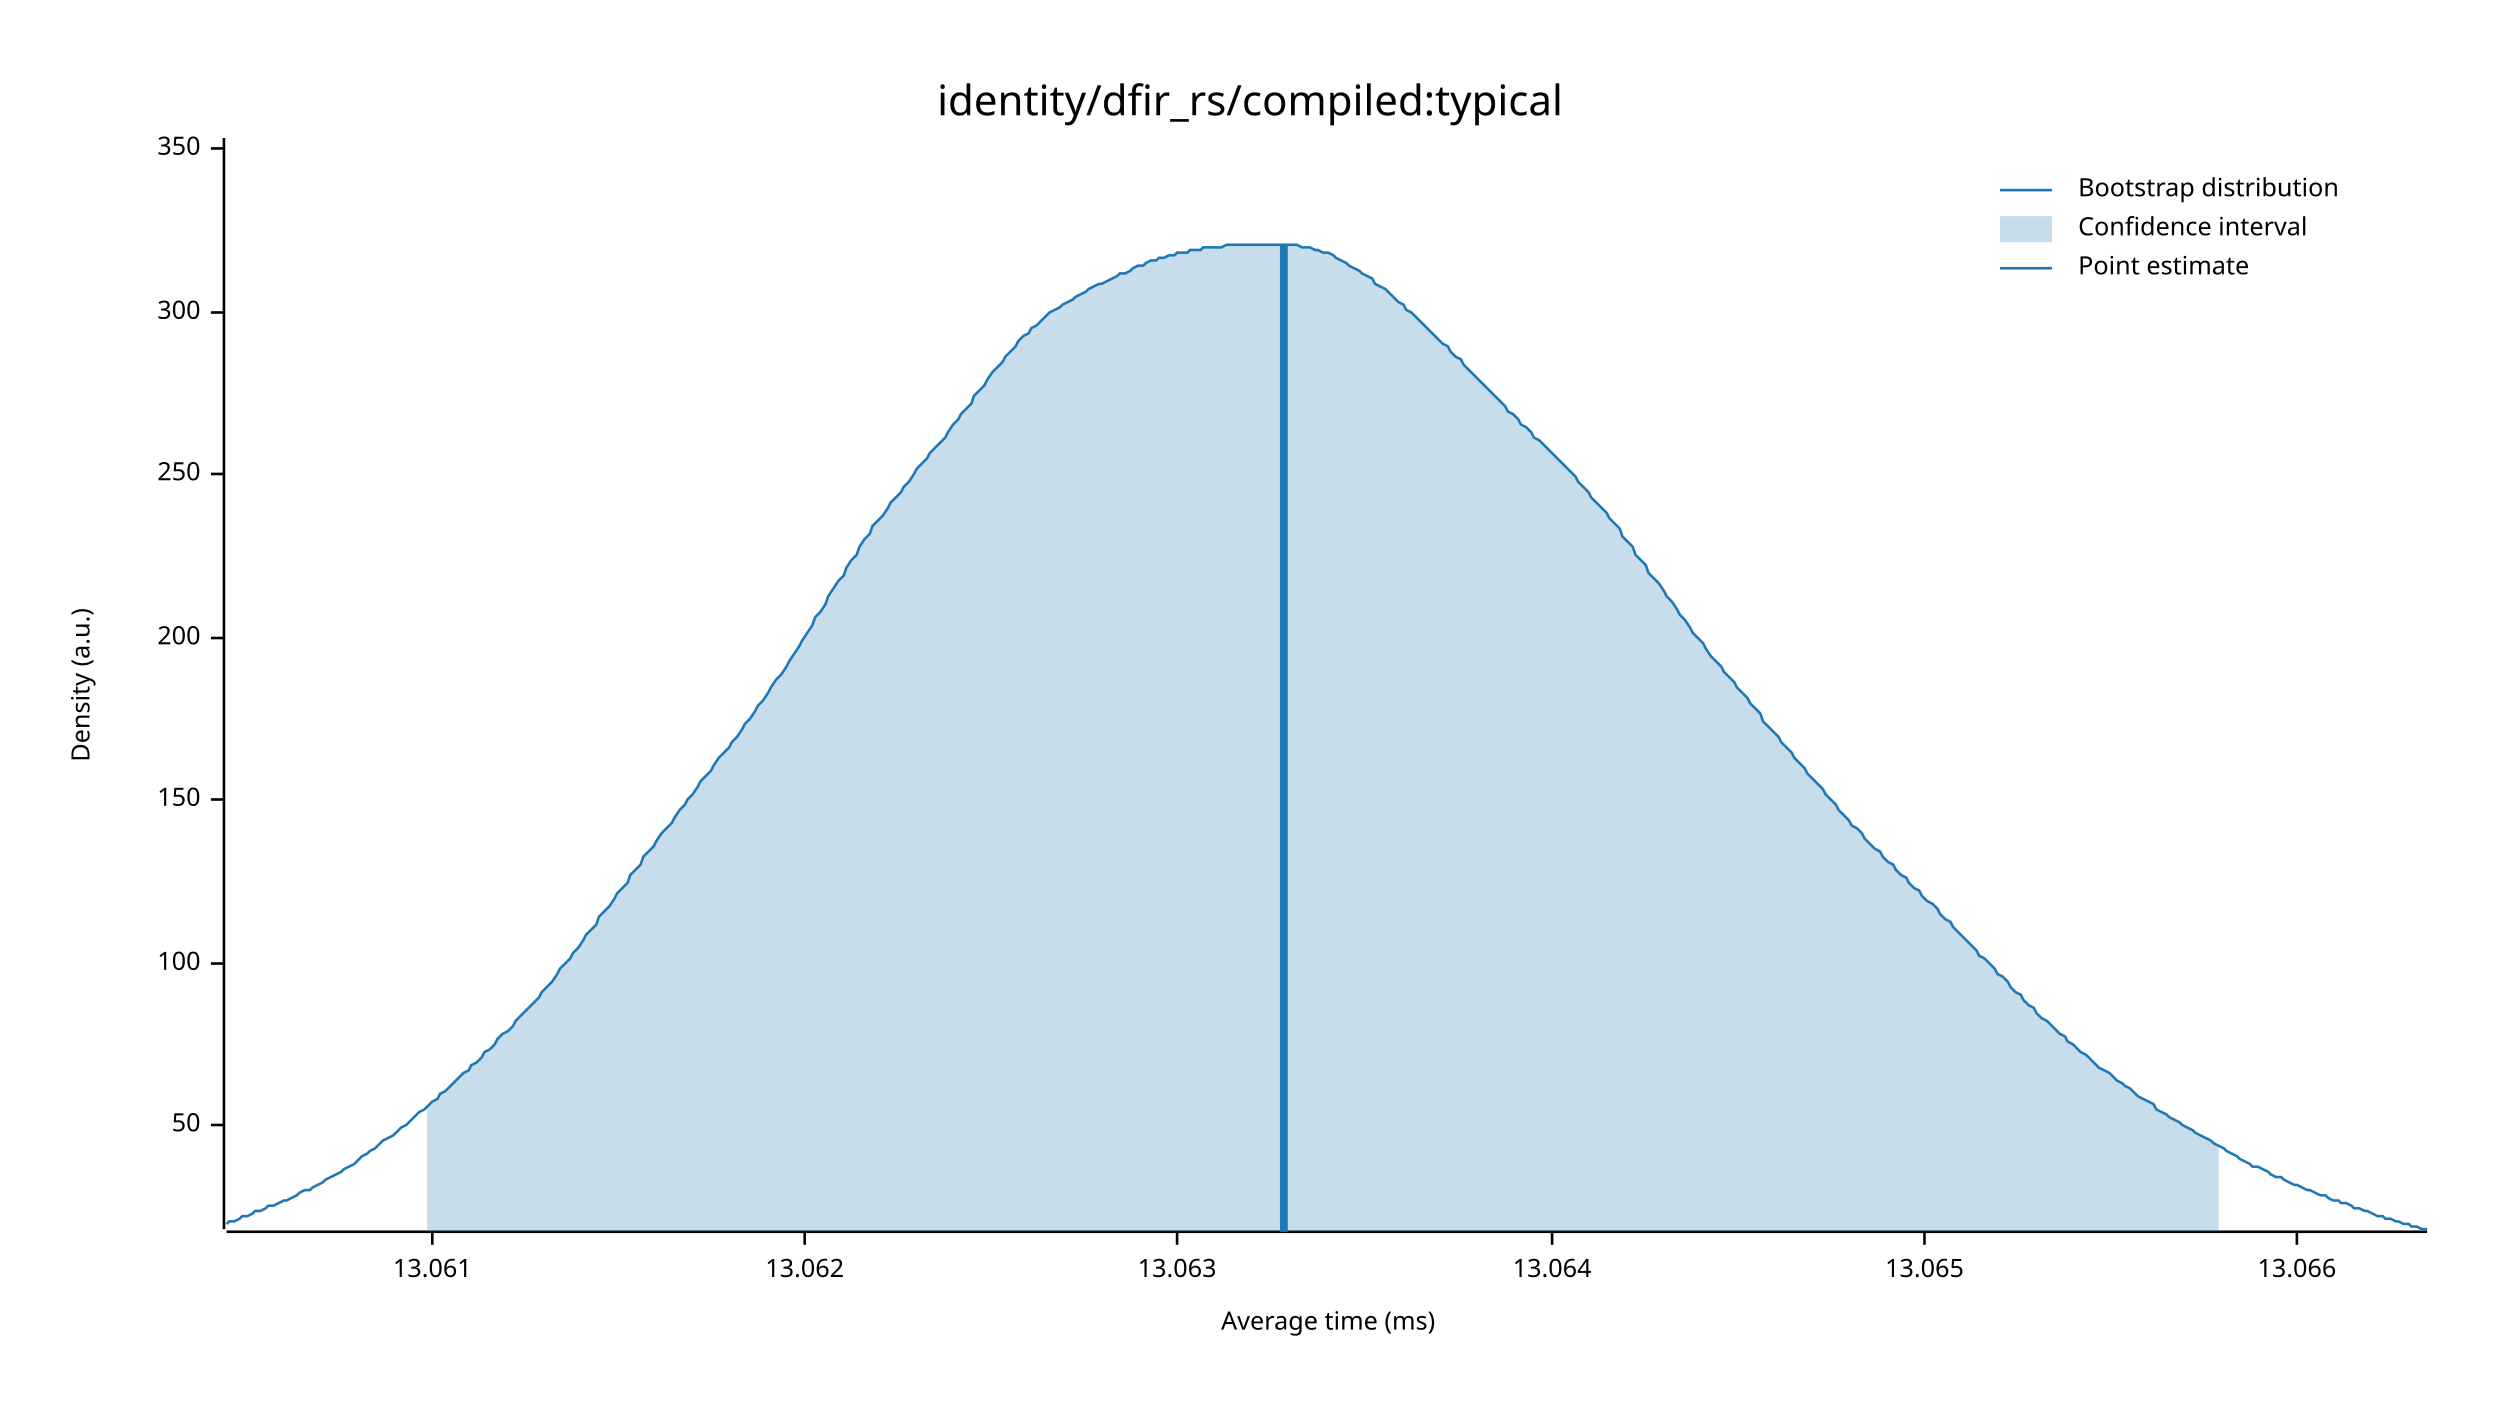
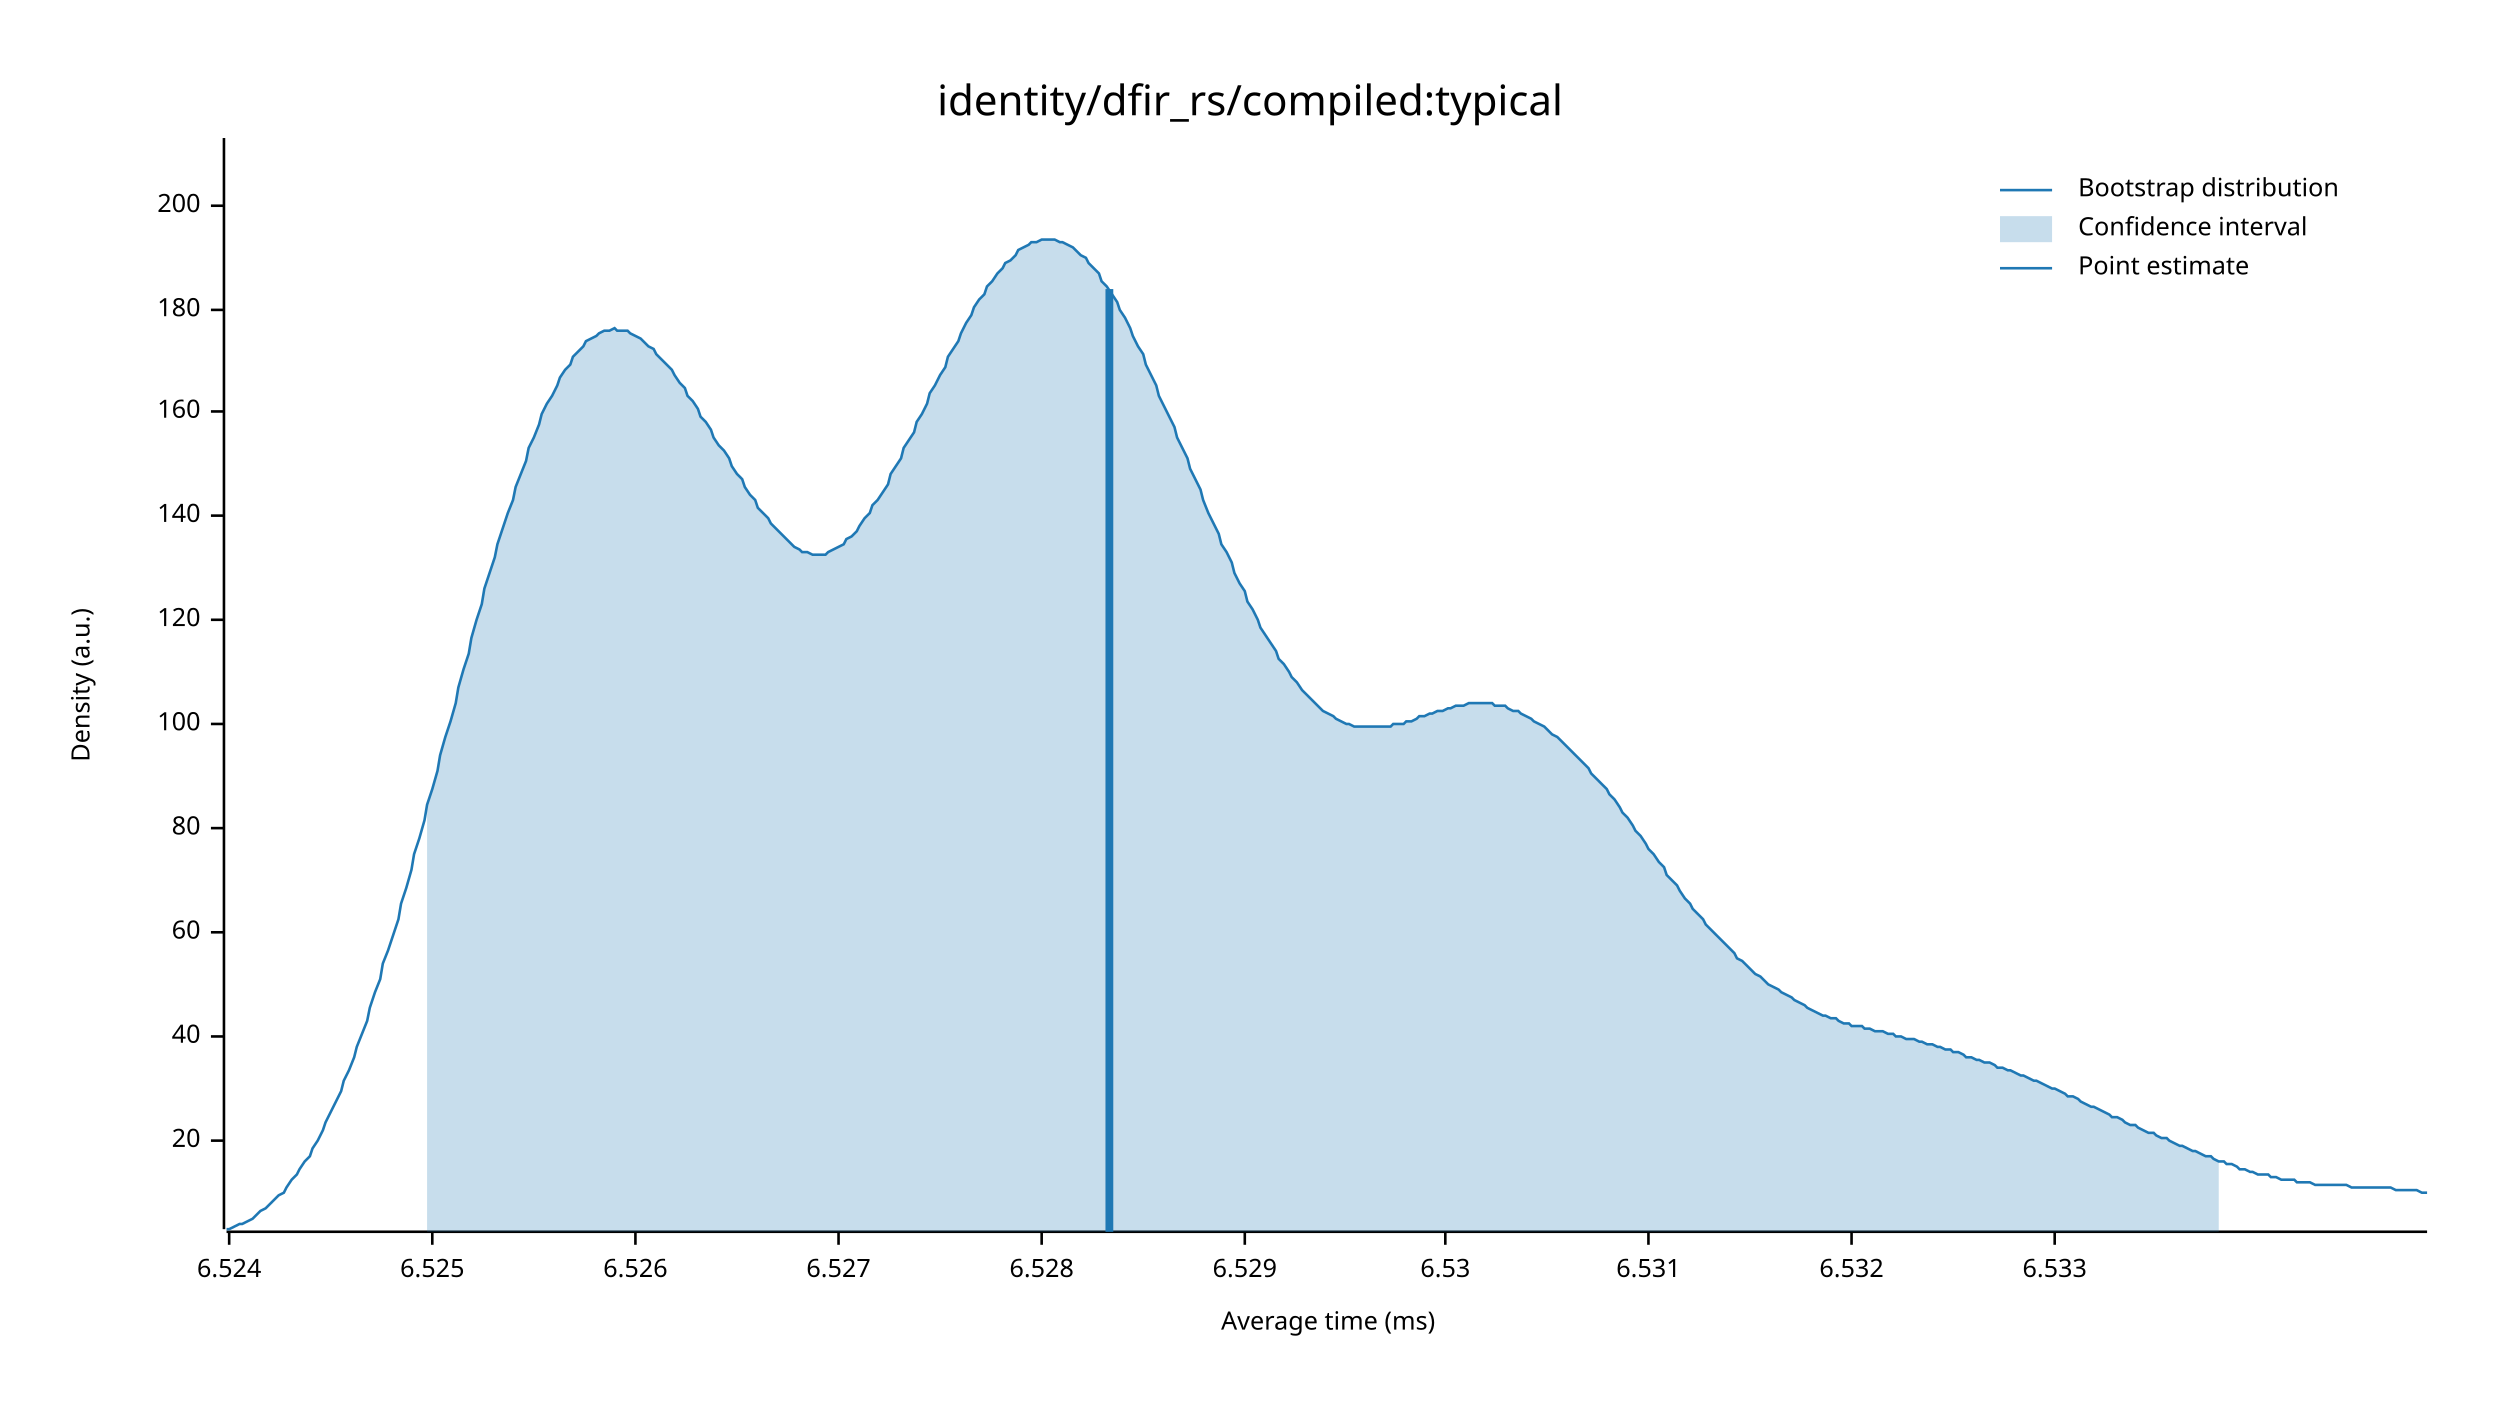
<svg xmlns="http://www.w3.org/2000/svg" width="960" height="540" viewBox="0 0 960 540">
  <text x="480" y="32" dy="0.76em" text-anchor="middle" font-family="sans-serif" font-size="16.129" opacity="1" fill="#000000">
identity/dfir_rs/compiled:typical
</text>
  <text x="27" y="263" dy="0.76em" text-anchor="middle" font-family="sans-serif" font-size="9.677" opacity="1" fill="#000000" transform="rotate(270, 27, 263)">
Density (a.u.)
</text>
  <text x="510" y="513" dy="-0.5ex" text-anchor="middle" font-family="sans-serif" font-size="9.677" opacity="1" fill="#000000">
Average time (ms)
</text>
  <polyline fill="none" opacity="1" stroke="#000000" stroke-width="1" points="86,53 86,472 " />
-   <text x="77" y="432" dy="0.5ex" text-anchor="end" font-family="sans-serif" font-size="9.677" opacity="1" fill="#000000">
- 50
+   <text x="77" y="438" dy="0.5ex" text-anchor="end" font-family="sans-serif" font-size="9.677" opacity="1" fill="#000000">
+ 20
</text>
-   <polyline fill="none" opacity="1" stroke="#000000" stroke-width="1" points="81,432 86,432 " />
-   <text x="77" y="370" dy="0.5ex" text-anchor="end" font-family="sans-serif" font-size="9.677" opacity="1" fill="#000000">
+   <polyline fill="none" opacity="1" stroke="#000000" stroke-width="1" points="81,438 86,438 " />
+   <text x="77" y="398" dy="0.5ex" text-anchor="end" font-family="sans-serif" font-size="9.677" opacity="1" fill="#000000">
+ 40
+ </text>
+   <polyline fill="none" opacity="1" stroke="#000000" stroke-width="1" points="81,398 86,398 " />
+   <text x="77" y="358" dy="0.5ex" text-anchor="end" font-family="sans-serif" font-size="9.677" opacity="1" fill="#000000">
+ 60
+ </text>
+   <polyline fill="none" opacity="1" stroke="#000000" stroke-width="1" points="81,358 86,358 " />
+   <text x="77" y="318" dy="0.5ex" text-anchor="end" font-family="sans-serif" font-size="9.677" opacity="1" fill="#000000">
+ 80
+ </text>
+   <polyline fill="none" opacity="1" stroke="#000000" stroke-width="1" points="81,318 86,318 " />
+   <text x="77" y="278" dy="0.5ex" text-anchor="end" font-family="sans-serif" font-size="9.677" opacity="1" fill="#000000">
100
</text>
-   <polyline fill="none" opacity="1" stroke="#000000" stroke-width="1" points="81,370 86,370 " />
-   <text x="77" y="307" dy="0.5ex" text-anchor="end" font-family="sans-serif" font-size="9.677" opacity="1" fill="#000000">
- 150
+   <polyline fill="none" opacity="1" stroke="#000000" stroke-width="1" points="81,278 86,278 " />
+   <text x="77" y="238" dy="0.5ex" text-anchor="end" font-family="sans-serif" font-size="9.677" opacity="1" fill="#000000">
+ 120
</text>
-   <polyline fill="none" opacity="1" stroke="#000000" stroke-width="1" points="81,307 86,307 " />
-   <text x="77" y="245" dy="0.5ex" text-anchor="end" font-family="sans-serif" font-size="9.677" opacity="1" fill="#000000">
+   <polyline fill="none" opacity="1" stroke="#000000" stroke-width="1" points="81,238 86,238 " />
+   <text x="77" y="198" dy="0.5ex" text-anchor="end" font-family="sans-serif" font-size="9.677" opacity="1" fill="#000000">
+ 140
+ </text>
+   <polyline fill="none" opacity="1" stroke="#000000" stroke-width="1" points="81,198 86,198 " />
+   <text x="77" y="158" dy="0.5ex" text-anchor="end" font-family="sans-serif" font-size="9.677" opacity="1" fill="#000000">
+ 160
+ </text>
+   <polyline fill="none" opacity="1" stroke="#000000" stroke-width="1" points="81,158 86,158 " />
+   <text x="77" y="119" dy="0.5ex" text-anchor="end" font-family="sans-serif" font-size="9.677" opacity="1" fill="#000000">
+ 180
+ </text>
+   <polyline fill="none" opacity="1" stroke="#000000" stroke-width="1" points="81,119 86,119 " />
+   <text x="77" y="79" dy="0.5ex" text-anchor="end" font-family="sans-serif" font-size="9.677" opacity="1" fill="#000000">
200
</text>
-   <polyline fill="none" opacity="1" stroke="#000000" stroke-width="1" points="81,245 86,245 " />
-   <text x="77" y="182" dy="0.5ex" text-anchor="end" font-family="sans-serif" font-size="9.677" opacity="1" fill="#000000">
- 250
+   <polyline fill="none" opacity="1" stroke="#000000" stroke-width="1" points="81,79 86,79 " />
+   <polyline fill="none" opacity="1" stroke="#000000" stroke-width="1" points="87,473 932,473 " />
+   <text x="88" y="483" dy="0.76em" text-anchor="middle" font-family="sans-serif" font-size="9.677" opacity="1" fill="#000000">
+ 6.524
</text>
-   <polyline fill="none" opacity="1" stroke="#000000" stroke-width="1" points="81,182 86,182 " />
-   <text x="77" y="120" dy="0.5ex" text-anchor="end" font-family="sans-serif" font-size="9.677" opacity="1" fill="#000000">
- 300
- </text>
-   <polyline fill="none" opacity="1" stroke="#000000" stroke-width="1" points="81,120 86,120 " />
-   <text x="77" y="57" dy="0.5ex" text-anchor="end" font-family="sans-serif" font-size="9.677" opacity="1" fill="#000000">
- 350
- </text>
-   <polyline fill="none" opacity="1" stroke="#000000" stroke-width="1" points="81,57 86,57 " />
-   <polyline fill="none" opacity="1" stroke="#000000" stroke-width="1" points="87,473 932,473 " />
+   <polyline fill="none" opacity="1" stroke="#000000" stroke-width="1" points="88,473 88,478 " />
  <text x="166" y="483" dy="0.76em" text-anchor="middle" font-family="sans-serif" font-size="9.677" opacity="1" fill="#000000">
- 13.061
+ 6.525
</text>
  <polyline fill="none" opacity="1" stroke="#000000" stroke-width="1" points="166,473 166,478 " />
-   <text x="309" y="483" dy="0.76em" text-anchor="middle" font-family="sans-serif" font-size="9.677" opacity="1" fill="#000000">
- 13.062
+   <text x="244" y="483" dy="0.76em" text-anchor="middle" font-family="sans-serif" font-size="9.677" opacity="1" fill="#000000">
+ 6.526
</text>
-   <polyline fill="none" opacity="1" stroke="#000000" stroke-width="1" points="309,473 309,478 " />
-   <text x="452" y="483" dy="0.76em" text-anchor="middle" font-family="sans-serif" font-size="9.677" opacity="1" fill="#000000">
- 13.063
+   <polyline fill="none" opacity="1" stroke="#000000" stroke-width="1" points="244,473 244,478 " />
+   <text x="322" y="483" dy="0.76em" text-anchor="middle" font-family="sans-serif" font-size="9.677" opacity="1" fill="#000000">
+ 6.527
</text>
-   <polyline fill="none" opacity="1" stroke="#000000" stroke-width="1" points="452,473 452,478 " />
-   <text x="596" y="483" dy="0.76em" text-anchor="middle" font-family="sans-serif" font-size="9.677" opacity="1" fill="#000000">
- 13.064
+   <polyline fill="none" opacity="1" stroke="#000000" stroke-width="1" points="322,473 322,478 " />
+   <text x="400" y="483" dy="0.76em" text-anchor="middle" font-family="sans-serif" font-size="9.677" opacity="1" fill="#000000">
+ 6.528
</text>
-   <polyline fill="none" opacity="1" stroke="#000000" stroke-width="1" points="596,473 596,478 " />
-   <text x="739" y="483" dy="0.76em" text-anchor="middle" font-family="sans-serif" font-size="9.677" opacity="1" fill="#000000">
- 13.065
+   <polyline fill="none" opacity="1" stroke="#000000" stroke-width="1" points="400,473 400,478 " />
+   <text x="478" y="483" dy="0.76em" text-anchor="middle" font-family="sans-serif" font-size="9.677" opacity="1" fill="#000000">
+ 6.529
</text>
-   <polyline fill="none" opacity="1" stroke="#000000" stroke-width="1" points="739,473 739,478 " />
-   <text x="882" y="483" dy="0.76em" text-anchor="middle" font-family="sans-serif" font-size="9.677" opacity="1" fill="#000000">
- 13.066
+   <polyline fill="none" opacity="1" stroke="#000000" stroke-width="1" points="478,473 478,478 " />
+   <text x="555" y="483" dy="0.76em" text-anchor="middle" font-family="sans-serif" font-size="9.677" opacity="1" fill="#000000">
+ 6.53
</text>
-   <polyline fill="none" opacity="1" stroke="#000000" stroke-width="1" points="882,473 882,478 " />
-   <polyline fill="none" opacity="1" stroke="#1F78B4" stroke-width="1" points="87,470 88,469 90,469 92,468 93,467 95,467 97,466 98,465 100,465 102,464 103,463 105,463 107,462 109,461 110,461 112,460 114,459 115,458 117,457 119,457 120,456 122,455 124,454 125,453 127,452 129,451 131,450 132,449 134,448 136,447 137,446 139,444 141,443 142,442 144,441 146,439 147,438 149,437 151,436 153,434 154,433 156,432 158,430 159,429 161,427 163,426 164,425 166,423 168,422 169,420 171,419 173,417 175,415 176,414 178,412 180,411 181,409 183,408 185,406 186,404 188,403 190,401 191,399 193,397 195,396 197,394 198,392 200,390 202,388 203,387 205,385 207,383 208,381 210,379 212,377 214,374 215,372 217,370 219,368 220,366 222,364 224,361 225,359 227,357 229,355 230,352 232,350 234,348 236,345 237,343 239,341 241,339 242,336 244,334 246,332 247,329 249,327 251,325 252,323 254,320 256,318 258,316 259,314 261,311 263,309 264,307 266,305 268,302 269,300 271,298 273,296 274,294 276,291 278,289 280,287 281,285 283,283 285,280 286,278 288,276 290,273 291,271 293,269 295,266 296,264 298,261 300,259 302,256 303,254 305,251 307,248 308,246 310,243 312,240 313,237 315,235 317,232 318,229 320,226 322,223 324,221 325,218 327,215 329,213 330,210 332,207 334,205 335,202 337,200 339,198 341,195 342,193 344,191 346,189 347,187 349,185 351,182 352,180 354,178 356,176 357,174 359,172 361,170 363,168 364,166 366,163 368,161 369,159 371,157 373,155 374,152 376,150 378,148 379,146 381,143 383,141 385,139 386,137 388,135 390,133 391,131 393,129 395,128 396,126 398,125 400,123 401,122 403,120 405,119 407,118 408,117 410,116 412,115 413,114 415,113 417,112 418,111 420,110 422,109 423,109 425,108 427,107 429,106 430,105 432,105 434,104 435,103 437,102 439,102 440,101 442,100 444,100 445,99 447,99 449,98 451,98 452,97 454,97 456,97 457,96 459,96 461,96 462,95 464,95 466,95 468,95 469,95 471,94 473,94 474,94 476,94 478,94 479,94 481,94 483,94 484,94 486,94 488,94 490,94 491,94 493,94 495,94 496,94 498,94 500,95 501,95 503,95 505,96 506,96 508,97 510,97 512,98 513,99 515,100 517,101 518,102 520,103 522,104 523,105 525,106 527,107 528,109 530,110 532,111 534,113 535,114 537,116 539,117 540,119 542,120 544,122 545,123 547,125 549,127 550,128 552,130 554,132 556,133 557,135 559,137 561,138 562,140 564,142 566,144 567,145 569,147 571,149 573,151 574,152 576,154 578,156 579,158 581,159 583,161 584,163 586,164 588,166 589,168 591,169 593,171 595,173 596,174 598,176 600,178 601,179 603,181 605,183 606,185 608,187 610,189 611,191 613,193 615,195 617,197 618,199 620,201 622,203 623,206 625,208 627,210 628,213 630,215 632,217 633,220 635,222 637,224 639,227 640,229 642,231 644,234 645,236 647,238 649,241 650,243 652,245 654,247 655,249 657,252 659,254 661,256 662,258 664,260 666,262 667,264 669,266 671,268 672,270 674,272 676,274 677,277 679,279 681,281 683,283 684,285 686,287 688,289 689,291 691,293 693,295 694,297 696,299 698,301 700,303 701,305 703,307 705,309 706,311 708,313 710,315 711,317 713,318 715,320 716,322 718,324 720,326 722,327 723,329 725,331 727,332 728,334 730,336 732,337 733,339 735,341 737,342 738,344 740,346 742,347 744,349 745,351 747,353 749,354 750,356 752,358 754,360 755,361 757,363 759,365 760,367 762,368 764,370 766,372 767,374 769,375 771,377 772,379 774,381 776,382 777,384 779,386 781,387 782,389 784,391 786,392 788,394 789,395 791,397 793,398 794,400 796,401 798,403 799,404 801,405 803,407 804,408 806,410 808,411 810,412 811,413 813,415 815,416 816,417 818,418 820,420 821,421 823,422 825,423 827,424 828,426 830,427 832,428 833,429 835,430 837,431 838,432 840,433 842,434 843,435 845,436 847,437 849,438 850,439 852,440 854,441 855,442 857,443 859,444 860,445 862,446 864,447 865,448 867,448 869,449 871,450 872,451 874,452 876,452 877,453 879,454 881,455 882,455 884,456 886,457 887,457 889,458 891,459 893,459 894,460 896,461 898,461 899,462 901,462 903,463 904,464 906,464 908,465 909,465 911,466 913,467 915,467 916,468 918,468 920,469 921,469 923,470 925,470 926,471 928,471 930,472 932,472 " />
-   <polygon opacity="0.25" fill="#1F78B4" points="164,425 166,423 168,422 169,420 171,419 173,417 175,415 176,414 178,412 180,411 181,409 183,408 185,406 186,404 188,403 190,401 191,399 193,397 195,396 197,394 198,392 200,390 202,388 203,387 205,385 207,383 208,381 210,379 212,377 214,374 215,372 217,370 219,368 220,366 222,364 224,361 225,359 227,357 229,355 230,352 232,350 234,348 236,345 237,343 239,341 241,339 242,336 244,334 246,332 247,329 249,327 251,325 252,323 254,320 256,318 258,316 259,314 261,311 263,309 264,307 266,305 268,302 269,300 271,298 273,296 274,294 276,291 278,289 280,287 281,285 283,283 285,280 286,278 288,276 290,273 291,271 293,269 295,266 296,264 298,261 300,259 302,256 303,254 305,251 307,248 308,246 310,243 312,240 313,237 315,235 317,232 318,229 320,226 322,223 324,221 325,218 327,215 329,213 330,210 332,207 334,205 335,202 337,200 339,198 341,195 342,193 344,191 346,189 347,187 349,185 351,182 352,180 354,178 356,176 357,174 359,172 361,170 363,168 364,166 366,163 368,161 369,159 371,157 373,155 374,152 376,150 378,148 379,146 381,143 383,141 385,139 386,137 388,135 390,133 391,131 393,129 395,128 396,126 398,125 400,123 401,122 403,120 405,119 407,118 408,117 410,116 412,115 413,114 415,113 417,112 418,111 420,110 422,109 423,109 425,108 427,107 429,106 430,105 432,105 434,104 435,103 437,102 439,102 440,101 442,100 444,100 445,99 447,99 449,98 451,98 452,97 454,97 456,97 457,96 459,96 461,96 462,95 464,95 466,95 468,95 469,95 471,94 473,94 474,94 476,94 478,94 479,94 481,94 483,94 484,94 486,94 488,94 490,94 491,94 493,94 495,94 496,94 498,94 500,95 501,95 503,95 505,96 506,96 508,97 510,97 512,98 513,99 515,100 517,101 518,102 520,103 522,104 523,105 525,106 527,107 528,109 530,110 532,111 534,113 535,114 537,116 539,117 540,119 542,120 544,122 545,123 547,125 549,127 550,128 552,130 554,132 556,133 557,135 559,137 561,138 562,140 564,142 566,144 567,145 569,147 571,149 573,151 574,152 576,154 578,156 579,158 581,159 583,161 584,163 586,164 588,166 589,168 591,169 593,171 595,173 596,174 598,176 600,178 601,179 603,181 605,183 606,185 608,187 610,189 611,191 613,193 615,195 617,197 618,199 620,201 622,203 623,206 625,208 627,210 628,213 630,215 632,217 633,220 635,222 637,224 639,227 640,229 642,231 644,234 645,236 647,238 649,241 650,243 652,245 654,247 655,249 657,252 659,254 661,256 662,258 664,260 666,262 667,264 669,266 671,268 672,270 674,272 676,274 677,277 679,279 681,281 683,283 684,285 686,287 688,289 689,291 691,293 693,295 694,297 696,299 698,301 700,303 701,305 703,307 705,309 706,311 708,313 710,315 711,317 713,318 715,320 716,322 718,324 720,326 722,327 723,329 725,331 727,332 728,334 730,336 732,337 733,339 735,341 737,342 738,344 740,346 742,347 744,349 745,351 747,353 749,354 750,356 752,358 754,360 755,361 757,363 759,365 760,367 762,368 764,370 766,372 767,374 769,375 771,377 772,379 774,381 776,382 777,384 779,386 781,387 782,389 784,391 786,392 788,394 789,395 791,397 793,398 794,400 796,401 798,403 799,404 801,405 803,407 804,408 806,410 808,411 810,412 811,413 813,415 815,416 816,417 818,418 820,420 821,421 823,422 825,423 827,424 828,426 830,427 832,428 833,429 835,430 837,431 838,432 840,433 842,434 843,435 845,436 847,437 849,438 850,439 852,440 852,473 164,473 " />
-   <polyline fill="none" opacity="1" stroke="#1F78B4" stroke-width="3" points="493,473 493,94 " />
+   <polyline fill="none" opacity="1" stroke="#000000" stroke-width="1" points="555,473 555,478 " />
+   <text x="633" y="483" dy="0.76em" text-anchor="middle" font-family="sans-serif" font-size="9.677" opacity="1" fill="#000000">
+ 6.531
+ </text>
+   <polyline fill="none" opacity="1" stroke="#000000" stroke-width="1" points="633,473 633,478 " />
+   <text x="711" y="483" dy="0.76em" text-anchor="middle" font-family="sans-serif" font-size="9.677" opacity="1" fill="#000000">
+ 6.532
+ </text>
+   <polyline fill="none" opacity="1" stroke="#000000" stroke-width="1" points="711,473 711,478 " />
+   <text x="789" y="483" dy="0.76em" text-anchor="middle" font-family="sans-serif" font-size="9.677" opacity="1" fill="#000000">
+ 6.533
+ </text>
+   <polyline fill="none" opacity="1" stroke="#000000" stroke-width="1" points="789,473 789,478 " />
+   <polyline fill="none" opacity="1" stroke="#1F78B4" stroke-width="1" points="87,472 88,472 90,471 92,470 93,470 95,469 97,468 98,467 100,465 102,464 103,463 105,461 107,459 109,458 110,456 112,453 114,451 115,449 117,446 119,444 120,441 122,438 124,434 125,431 127,427 129,423 131,419 132,415 134,411 136,406 137,402 139,397 141,392 142,387 144,381 146,376 147,370 149,365 151,359 153,353 154,347 156,341 158,334 159,328 161,322 163,315 164,309 166,303 168,296 169,290 171,283 173,277 175,270 176,264 178,257 180,251 181,245 183,238 185,232 186,226 188,220 190,214 191,209 193,203 195,197 197,192 198,187 200,182 202,177 203,172 205,168 207,163 208,159 210,155 212,152 214,148 215,145 217,142 219,140 220,137 222,135 224,133 225,131 227,130 229,129 230,128 232,127 234,127 236,126 237,127 239,127 241,127 242,128 244,129 246,130 247,131 249,133 251,134 252,136 254,138 256,140 258,142 259,144 261,147 263,149 264,152 266,154 268,157 269,160 271,162 273,165 274,168 276,171 278,173 280,176 281,179 283,182 285,184 286,187 288,190 290,192 291,195 293,197 295,199 296,201 298,203 300,205 302,207 303,208 305,210 307,211 308,212 310,212 312,213 313,213 315,213 317,213 318,212 320,211 322,210 324,209 325,207 327,206 329,204 330,202 332,199 334,197 335,194 337,192 339,189 341,186 342,182 344,179 346,176 347,172 349,169 351,166 352,162 354,159 356,155 357,151 359,148 361,144 363,141 364,137 366,134 368,131 369,128 371,124 373,121 374,118 376,115 378,113 379,110 381,108 383,105 385,103 386,101 388,100 390,98 391,96 393,95 395,94 396,93 398,93 400,92 401,92 403,92 405,92 407,93 408,93 410,94 412,95 413,96 415,98 417,99 418,101 420,103 422,105 423,108 425,110 427,113 429,116 430,119 432,122 434,126 435,129 437,133 439,136 440,140 442,144 444,148 445,152 447,156 449,160 451,164 452,168 454,172 456,176 457,180 459,184 461,188 462,192 464,197 466,201 468,205 469,209 471,212 473,216 474,220 476,224 478,227 479,231 481,234 483,238 484,241 486,244 488,247 490,250 491,253 493,255 495,258 496,260 498,262 500,265 501,266 503,268 505,270 506,271 508,273 510,274 512,275 513,276 515,277 517,278 518,278 520,279 522,279 523,279 525,279 527,279 528,279 530,279 532,279 534,279 535,278 537,278 539,278 540,277 542,277 544,276 545,275 547,275 549,274 550,274 552,273 554,273 556,272 557,272 559,271 561,271 562,271 564,270 566,270 567,270 569,270 571,270 573,270 574,271 576,271 578,271 579,272 581,273 583,273 584,274 586,275 588,276 589,277 591,278 593,279 595,281 596,282 598,283 600,285 601,286 603,288 605,290 606,291 608,293 610,295 611,297 613,299 615,301 617,303 618,305 620,307 622,310 623,312 625,314 627,317 628,319 630,321 632,324 633,326 635,328 637,331 639,333 640,336 642,338 644,340 645,342 647,345 649,347 650,349 652,351 654,353 655,355 657,357 659,359 661,361 662,362 664,364 666,366 667,368 669,369 671,371 672,372 674,374 676,375 677,376 679,378 681,379 683,380 684,381 686,382 688,383 689,384 691,385 693,386 694,387 696,388 698,389 700,390 701,390 703,391 705,391 706,392 708,393 710,393 711,394 713,394 715,394 716,395 718,395 720,396 722,396 723,396 725,397 727,397 728,398 730,398 732,399 733,399 735,399 737,400 738,400 740,401 742,401 744,402 745,402 747,403 749,403 750,404 752,404 754,405 755,406 757,406 759,407 760,407 762,408 764,408 766,409 767,410 769,410 771,411 772,411 774,412 776,413 777,413 779,414 781,415 782,415 784,416 786,417 788,418 789,418 791,419 793,420 794,421 796,421 798,422 799,423 801,424 803,425 804,425 806,426 808,427 810,428 811,429 813,429 815,430 816,431 818,432 820,432 821,433 823,434 825,435 827,435 828,436 830,437 832,437 833,438 835,439 837,440 838,440 840,441 842,442 843,442 845,443 847,444 849,444 850,445 852,446 854,446 855,447 857,447 859,448 860,449 862,449 864,450 865,450 867,451 869,451 871,451 872,452 874,452 876,453 877,453 879,453 881,453 882,454 884,454 886,454 887,454 889,455 891,455 893,455 894,455 896,455 898,455 899,455 901,455 903,456 904,456 906,456 908,456 909,456 911,456 913,456 915,456 916,456 918,456 920,457 921,457 923,457 925,457 926,457 928,457 930,458 932,458 " />
+   <polygon opacity="0.25" fill="#1F78B4" points="164,309 166,303 168,296 169,290 171,283 173,277 175,270 176,264 178,257 180,251 181,245 183,238 185,232 186,226 188,220 190,214 191,209 193,203 195,197 197,192 198,187 200,182 202,177 203,172 205,168 207,163 208,159 210,155 212,152 214,148 215,145 217,142 219,140 220,137 222,135 224,133 225,131 227,130 229,129 230,128 232,127 234,127 236,126 237,127 239,127 241,127 242,128 244,129 246,130 247,131 249,133 251,134 252,136 254,138 256,140 258,142 259,144 261,147 263,149 264,152 266,154 268,157 269,160 271,162 273,165 274,168 276,171 278,173 280,176 281,179 283,182 285,184 286,187 288,190 290,192 291,195 293,197 295,199 296,201 298,203 300,205 302,207 303,208 305,210 307,211 308,212 310,212 312,213 313,213 315,213 317,213 318,212 320,211 322,210 324,209 325,207 327,206 329,204 330,202 332,199 334,197 335,194 337,192 339,189 341,186 342,182 344,179 346,176 347,172 349,169 351,166 352,162 354,159 356,155 357,151 359,148 361,144 363,141 364,137 366,134 368,131 369,128 371,124 373,121 374,118 376,115 378,113 379,110 381,108 383,105 385,103 386,101 388,100 390,98 391,96 393,95 395,94 396,93 398,93 400,92 401,92 403,92 405,92 407,93 408,93 410,94 412,95 413,96 415,98 417,99 418,101 420,103 422,105 423,108 425,110 427,113 429,116 430,119 432,122 434,126 435,129 437,133 439,136 440,140 442,144 444,148 445,152 447,156 449,160 451,164 452,168 454,172 456,176 457,180 459,184 461,188 462,192 464,197 466,201 468,205 469,209 471,212 473,216 474,220 476,224 478,227 479,231 481,234 483,238 484,241 486,244 488,247 490,250 491,253 493,255 495,258 496,260 498,262 500,265 501,266 503,268 505,270 506,271 508,273 510,274 512,275 513,276 515,277 517,278 518,278 520,279 522,279 523,279 525,279 527,279 528,279 530,279 532,279 534,279 535,278 537,278 539,278 540,277 542,277 544,276 545,275 547,275 549,274 550,274 552,273 554,273 556,272 557,272 559,271 561,271 562,271 564,270 566,270 567,270 569,270 571,270 573,270 574,271 576,271 578,271 579,272 581,273 583,273 584,274 586,275 588,276 589,277 591,278 593,279 595,281 596,282 598,283 600,285 601,286 603,288 605,290 606,291 608,293 610,295 611,297 613,299 615,301 617,303 618,305 620,307 622,310 623,312 625,314 627,317 628,319 630,321 632,324 633,326 635,328 637,331 639,333 640,336 642,338 644,340 645,342 647,345 649,347 650,349 652,351 654,353 655,355 657,357 659,359 661,361 662,362 664,364 666,366 667,368 669,369 671,371 672,372 674,374 676,375 677,376 679,378 681,379 683,380 684,381 686,382 688,383 689,384 691,385 693,386 694,387 696,388 698,389 700,390 701,390 703,391 705,391 706,392 708,393 710,393 711,394 713,394 715,394 716,395 718,395 720,396 722,396 723,396 725,397 727,397 728,398 730,398 732,399 733,399 735,399 737,400 738,400 740,401 742,401 744,402 745,402 747,403 749,403 750,404 752,404 754,405 755,406 757,406 759,407 760,407 762,408 764,408 766,409 767,410 769,410 771,411 772,411 774,412 776,413 777,413 779,414 781,415 782,415 784,416 786,417 788,418 789,418 791,419 793,420 794,421 796,421 798,422 799,423 801,424 803,425 804,425 806,426 808,427 810,428 811,429 813,429 815,430 816,431 818,432 820,432 821,433 823,434 825,435 827,435 828,436 830,437 832,437 833,438 835,439 837,440 838,440 840,441 842,442 843,442 845,443 847,444 849,444 850,445 852,446 852,473 164,473 " />
+   <polyline fill="none" opacity="1" stroke="#1F78B4" stroke-width="3" points="426,473 426,111 " />
  <text x="798" y="68" dy="0.76em" text-anchor="start" font-family="sans-serif" font-size="9.677" opacity="1" fill="#000000">
Bootstrap distribution
</text>
  <text x="798" y="83" dy="0.76em" text-anchor="start" font-family="sans-serif" font-size="9.677" opacity="1" fill="#000000">
Confidence interval
</text>
  <text x="798" y="98" dy="0.76em" text-anchor="start" font-family="sans-serif" font-size="9.677" opacity="1" fill="#000000">
Point estimate
</text>
  <polyline fill="none" opacity="1" stroke="#1F78B4" stroke-width="1" points="768,73 788,73 " />
  <rect x="768" y="83" width="20" height="10" opacity="0.25" fill="#1F78B4" stroke="none" />
  <polyline fill="none" opacity="1" stroke="#1F78B4" stroke-width="1" points="768,103 788,103 " />
</svg>
